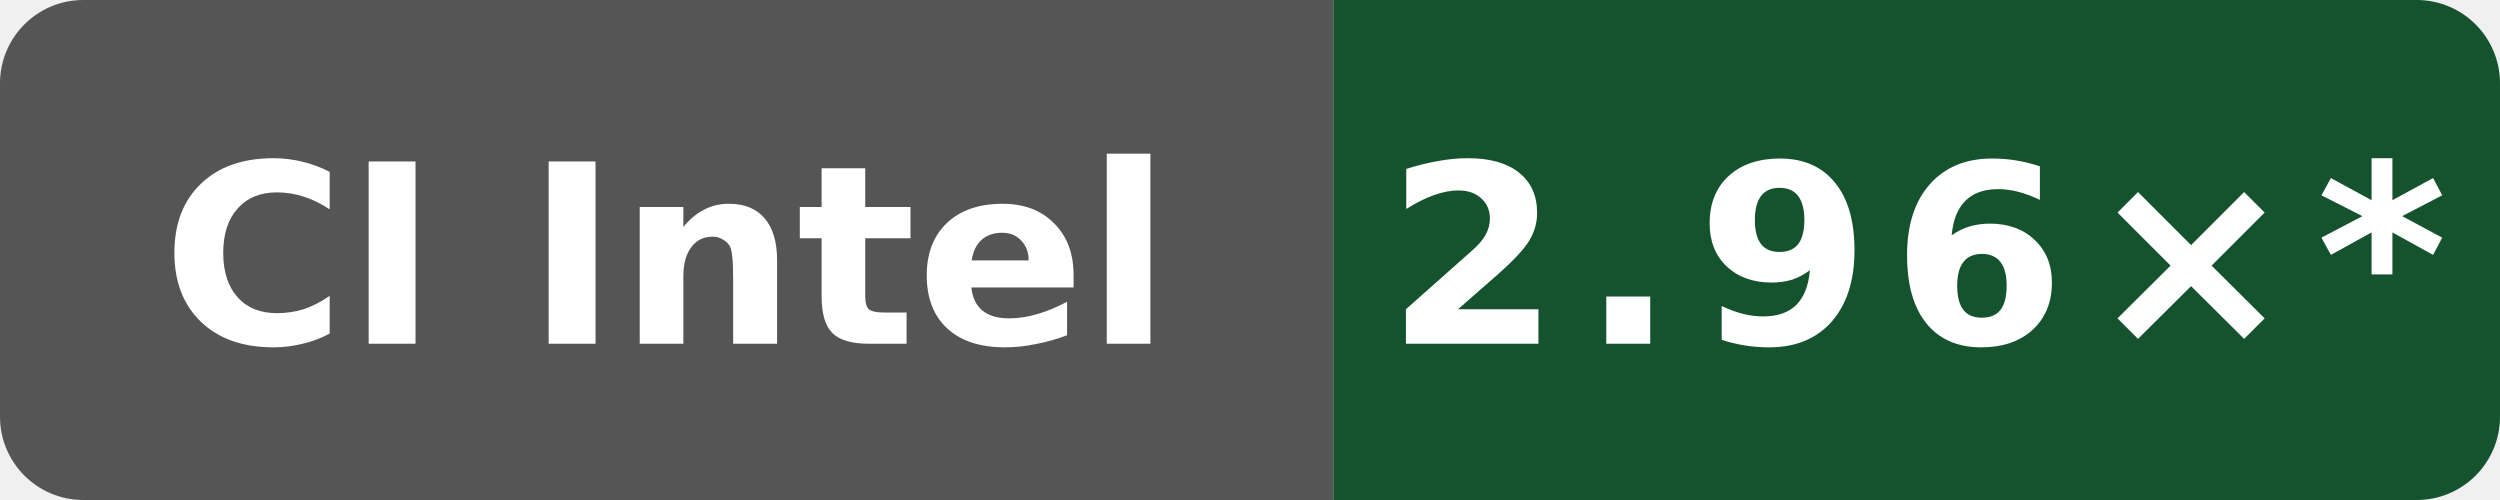
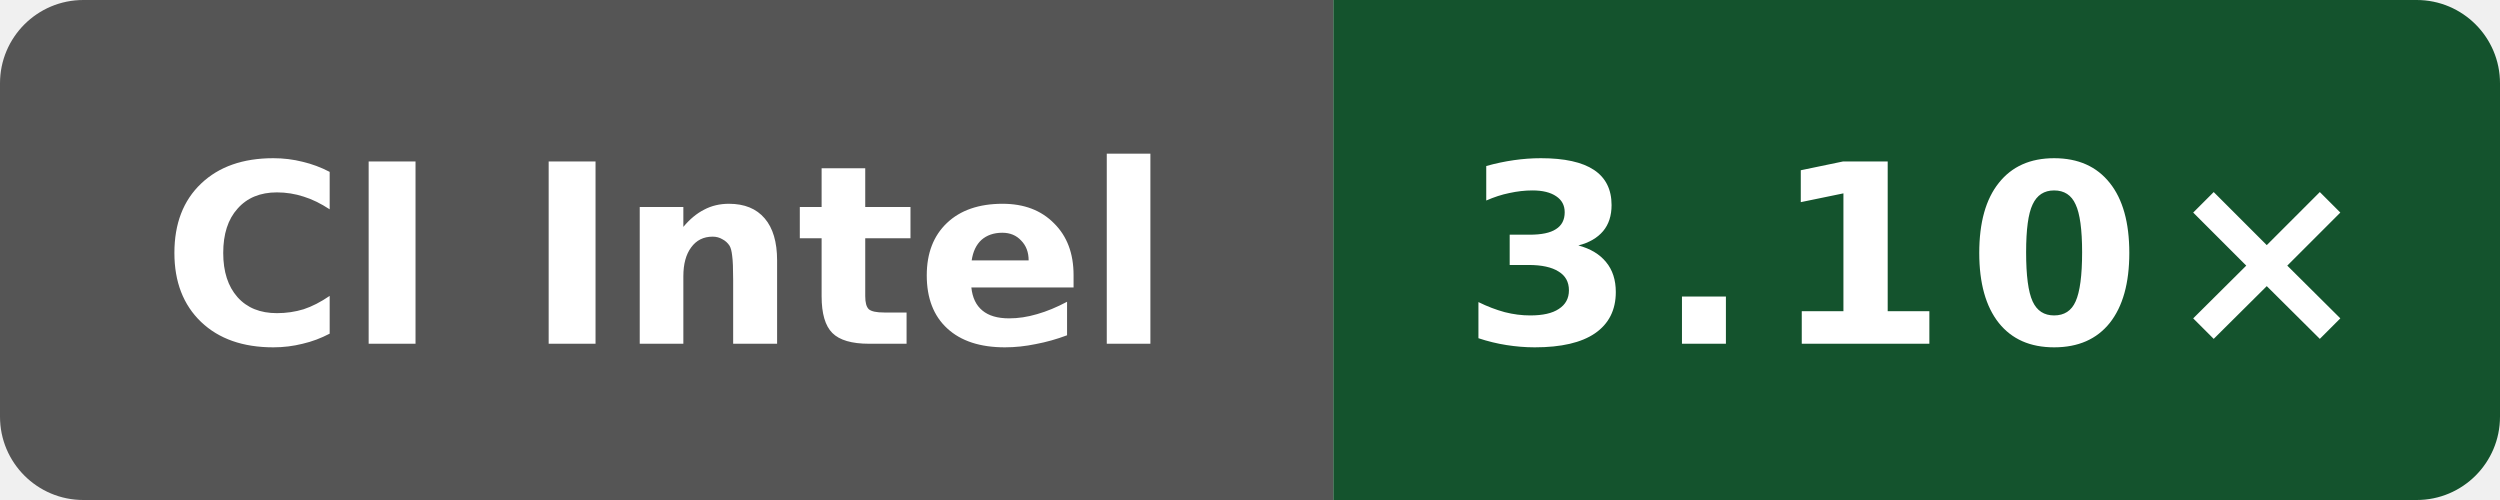
- <svg xmlns="http://www.w3.org/2000/svg" data-original-label="Public O0 compile vs clang; Intel(R) Xeon(R) Platinum 8370C CPU @ 2.80GHz; revision 1ddd7507ee861649d43d1e72dcde7bb17a85a691" data-original-message="2.96×" width="120" height="24" viewBox="0 0 120 24" role="img" aria-label="Public O0 compile vs clang; Intel(R) Xeon(R) Platinum 8370C CPU @ 2.80GHz; revision 1ddd7507ee861649d43d1e72dcde7bb17a85a691; measured 1ddd7507ee861649d43d1e72dcde7bb17a85a691; 73 commits behind main: 2.96×*">
+ <svg xmlns="http://www.w3.org/2000/svg" data-original-label="Public O0 compile vs clang; INTEL(R) XEON(R) PLATINUM 8573C; revision e2831a513b668c602faa8098e55eb22ee08a670f" data-original-message="3.10×" width="120" height="24" viewBox="0 0 120 24" role="img" aria-label="Public O0 compile vs clang; INTEL(R) XEON(R) PLATINUM 8573C; revision e2831a513b668c602faa8098e55eb22ee08a670f; measured e2831a513b668c602faa8098e55eb22ee08a670f; 0 commits behind main: 3.10×">
  <defs>
    <clipPath id="badge">
      <rect width="120" height="24" rx="4" />
    </clipPath>
  </defs>
  <g clip-path="url(#badge)">
    <rect width="64" height="24" fill="#555" />
    <rect x="64" width="56" height="24" fill="#14532d" />
  </g>
  <text x="32" y="16.5" fill="#fff" text-anchor="middle" font-family="Verdana,Geneva,DejaVu Sans,sans-serif" font-size="12" font-weight="700" textLength="52" lengthAdjust="spacingAndGlyphs">CI Intel</text>
-   <text x="92" y="16.5" fill="#fff" text-anchor="middle" font-family="Verdana,Geneva,DejaVu Sans,sans-serif" font-size="12" font-weight="700" letter-spacing="1" textLength="44" lengthAdjust="spacingAndGlyphs">2.96×*</text>
+   <text x="92" y="16.5" fill="#fff" text-anchor="middle" font-family="Verdana,Geneva,DejaVu Sans,sans-serif" font-size="12" font-weight="700" letter-spacing="1" textLength="39" lengthAdjust="spacingAndGlyphs">3.10×</text>
</svg>
